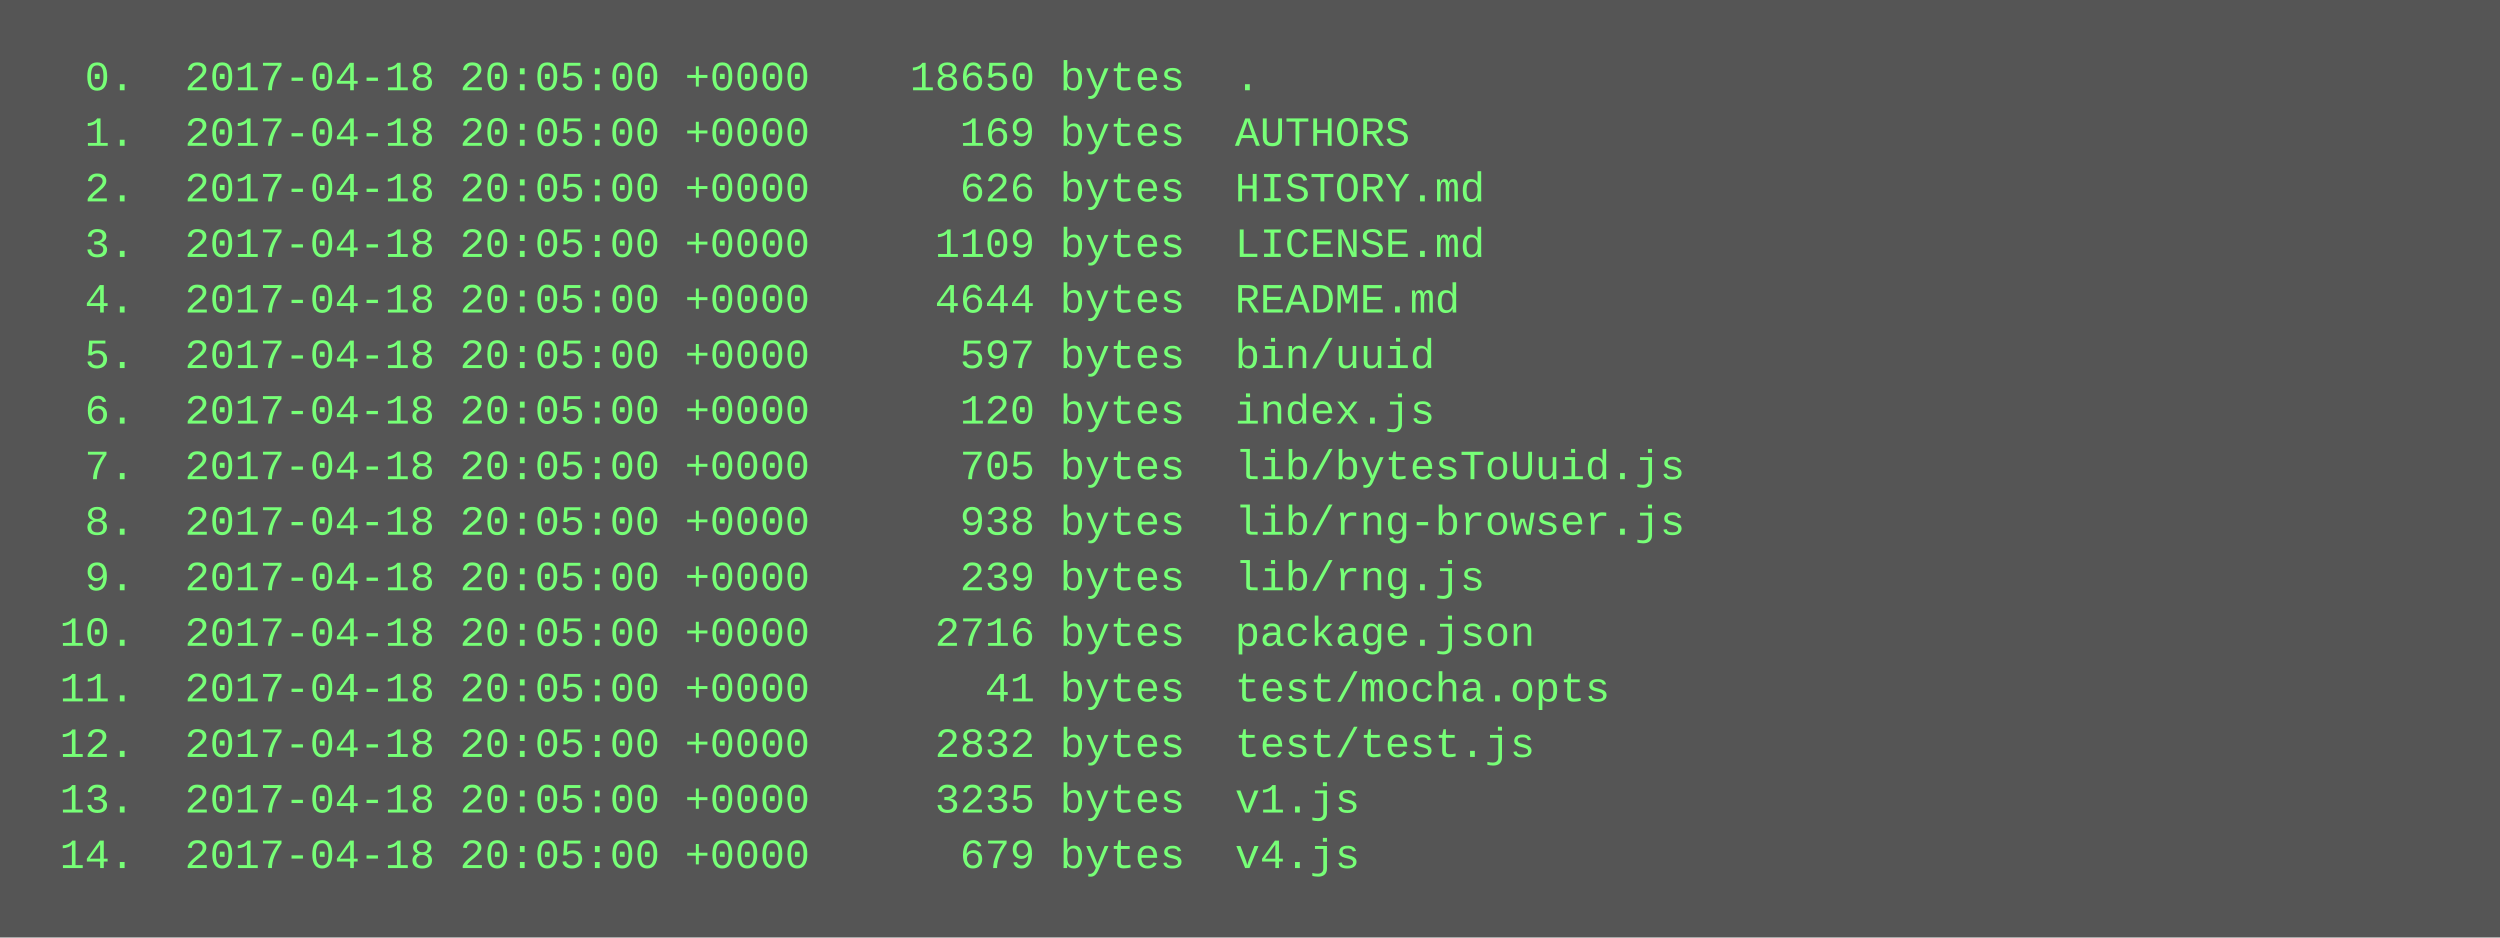
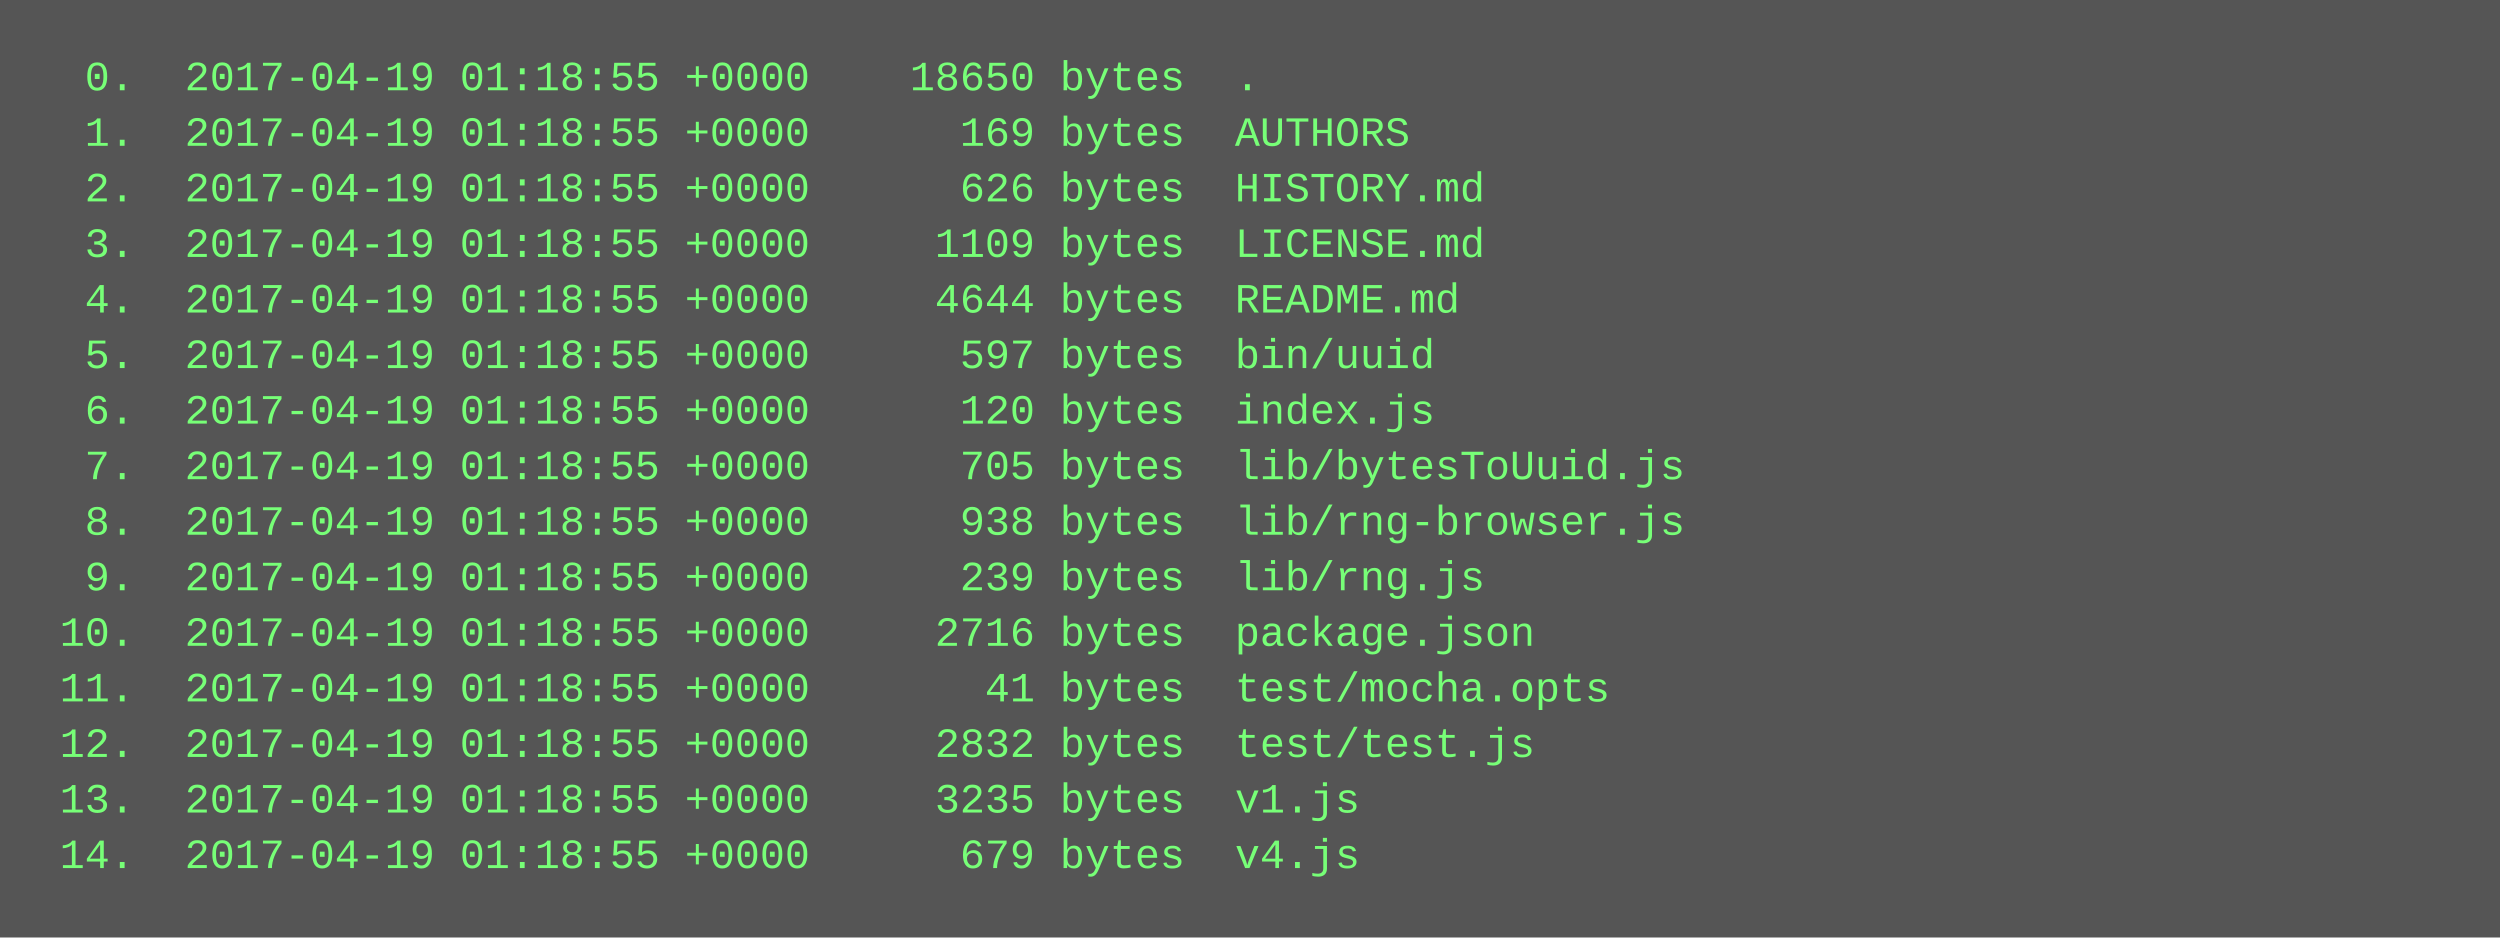
<svg xmlns="http://www.w3.org/2000/svg" height="270" width="720">
  <rect height="270" fill="#555" width="720" />
  <text fill="#7f7" font-family="Courier New" font-size="12" xml:space="preserve">
-     <tspan x="10" y="26">  0.  2017-04-18 20:05:00 +0000    18650 bytes  .</tspan>
-     <tspan x="10" y="42">  1.  2017-04-18 20:05:00 +0000      169 bytes  AUTHORS</tspan>
-     <tspan x="10" y="58">  2.  2017-04-18 20:05:00 +0000      626 bytes  HISTORY.md</tspan>
-     <tspan x="10" y="74">  3.  2017-04-18 20:05:00 +0000     1109 bytes  LICENSE.md</tspan>
-     <tspan x="10" y="90">  4.  2017-04-18 20:05:00 +0000     4644 bytes  README.md</tspan>
-     <tspan x="10" y="106">  5.  2017-04-18 20:05:00 +0000      597 bytes  bin/uuid</tspan>
-     <tspan x="10" y="122">  6.  2017-04-18 20:05:00 +0000      120 bytes  index.js</tspan>
-     <tspan x="10" y="138">  7.  2017-04-18 20:05:00 +0000      705 bytes  lib/bytesToUuid.js</tspan>
-     <tspan x="10" y="154">  8.  2017-04-18 20:05:00 +0000      938 bytes  lib/rng-browser.js</tspan>
-     <tspan x="10" y="170">  9.  2017-04-18 20:05:00 +0000      239 bytes  lib/rng.js</tspan>
-     <tspan x="10" y="186"> 10.  2017-04-18 20:05:00 +0000     2716 bytes  package.json</tspan>
-     <tspan x="10" y="202"> 11.  2017-04-18 20:05:00 +0000       41 bytes  test/mocha.opts</tspan>
-     <tspan x="10" y="218"> 12.  2017-04-18 20:05:00 +0000     2832 bytes  test/test.js</tspan>
-     <tspan x="10" y="234"> 13.  2017-04-18 20:05:00 +0000     3235 bytes  v1.js</tspan>
-     <tspan x="10" y="250"> 14.  2017-04-18 20:05:00 +0000      679 bytes  v4.js</tspan>
+     <tspan x="10" y="26">  0.  2017-04-19 01:18:55 +0000    18650 bytes  .</tspan>
+     <tspan x="10" y="42">  1.  2017-04-19 01:18:55 +0000      169 bytes  AUTHORS</tspan>
+     <tspan x="10" y="58">  2.  2017-04-19 01:18:55 +0000      626 bytes  HISTORY.md</tspan>
+     <tspan x="10" y="74">  3.  2017-04-19 01:18:55 +0000     1109 bytes  LICENSE.md</tspan>
+     <tspan x="10" y="90">  4.  2017-04-19 01:18:55 +0000     4644 bytes  README.md</tspan>
+     <tspan x="10" y="106">  5.  2017-04-19 01:18:55 +0000      597 bytes  bin/uuid</tspan>
+     <tspan x="10" y="122">  6.  2017-04-19 01:18:55 +0000      120 bytes  index.js</tspan>
+     <tspan x="10" y="138">  7.  2017-04-19 01:18:55 +0000      705 bytes  lib/bytesToUuid.js</tspan>
+     <tspan x="10" y="154">  8.  2017-04-19 01:18:55 +0000      938 bytes  lib/rng-browser.js</tspan>
+     <tspan x="10" y="170">  9.  2017-04-19 01:18:55 +0000      239 bytes  lib/rng.js</tspan>
+     <tspan x="10" y="186"> 10.  2017-04-19 01:18:55 +0000     2716 bytes  package.json</tspan>
+     <tspan x="10" y="202"> 11.  2017-04-19 01:18:55 +0000       41 bytes  test/mocha.opts</tspan>
+     <tspan x="10" y="218"> 12.  2017-04-19 01:18:55 +0000     2832 bytes  test/test.js</tspan>
+     <tspan x="10" y="234"> 13.  2017-04-19 01:18:55 +0000     3235 bytes  v1.js</tspan>
+     <tspan x="10" y="250"> 14.  2017-04-19 01:18:55 +0000      679 bytes  v4.js</tspan>
  </text>
</svg>
